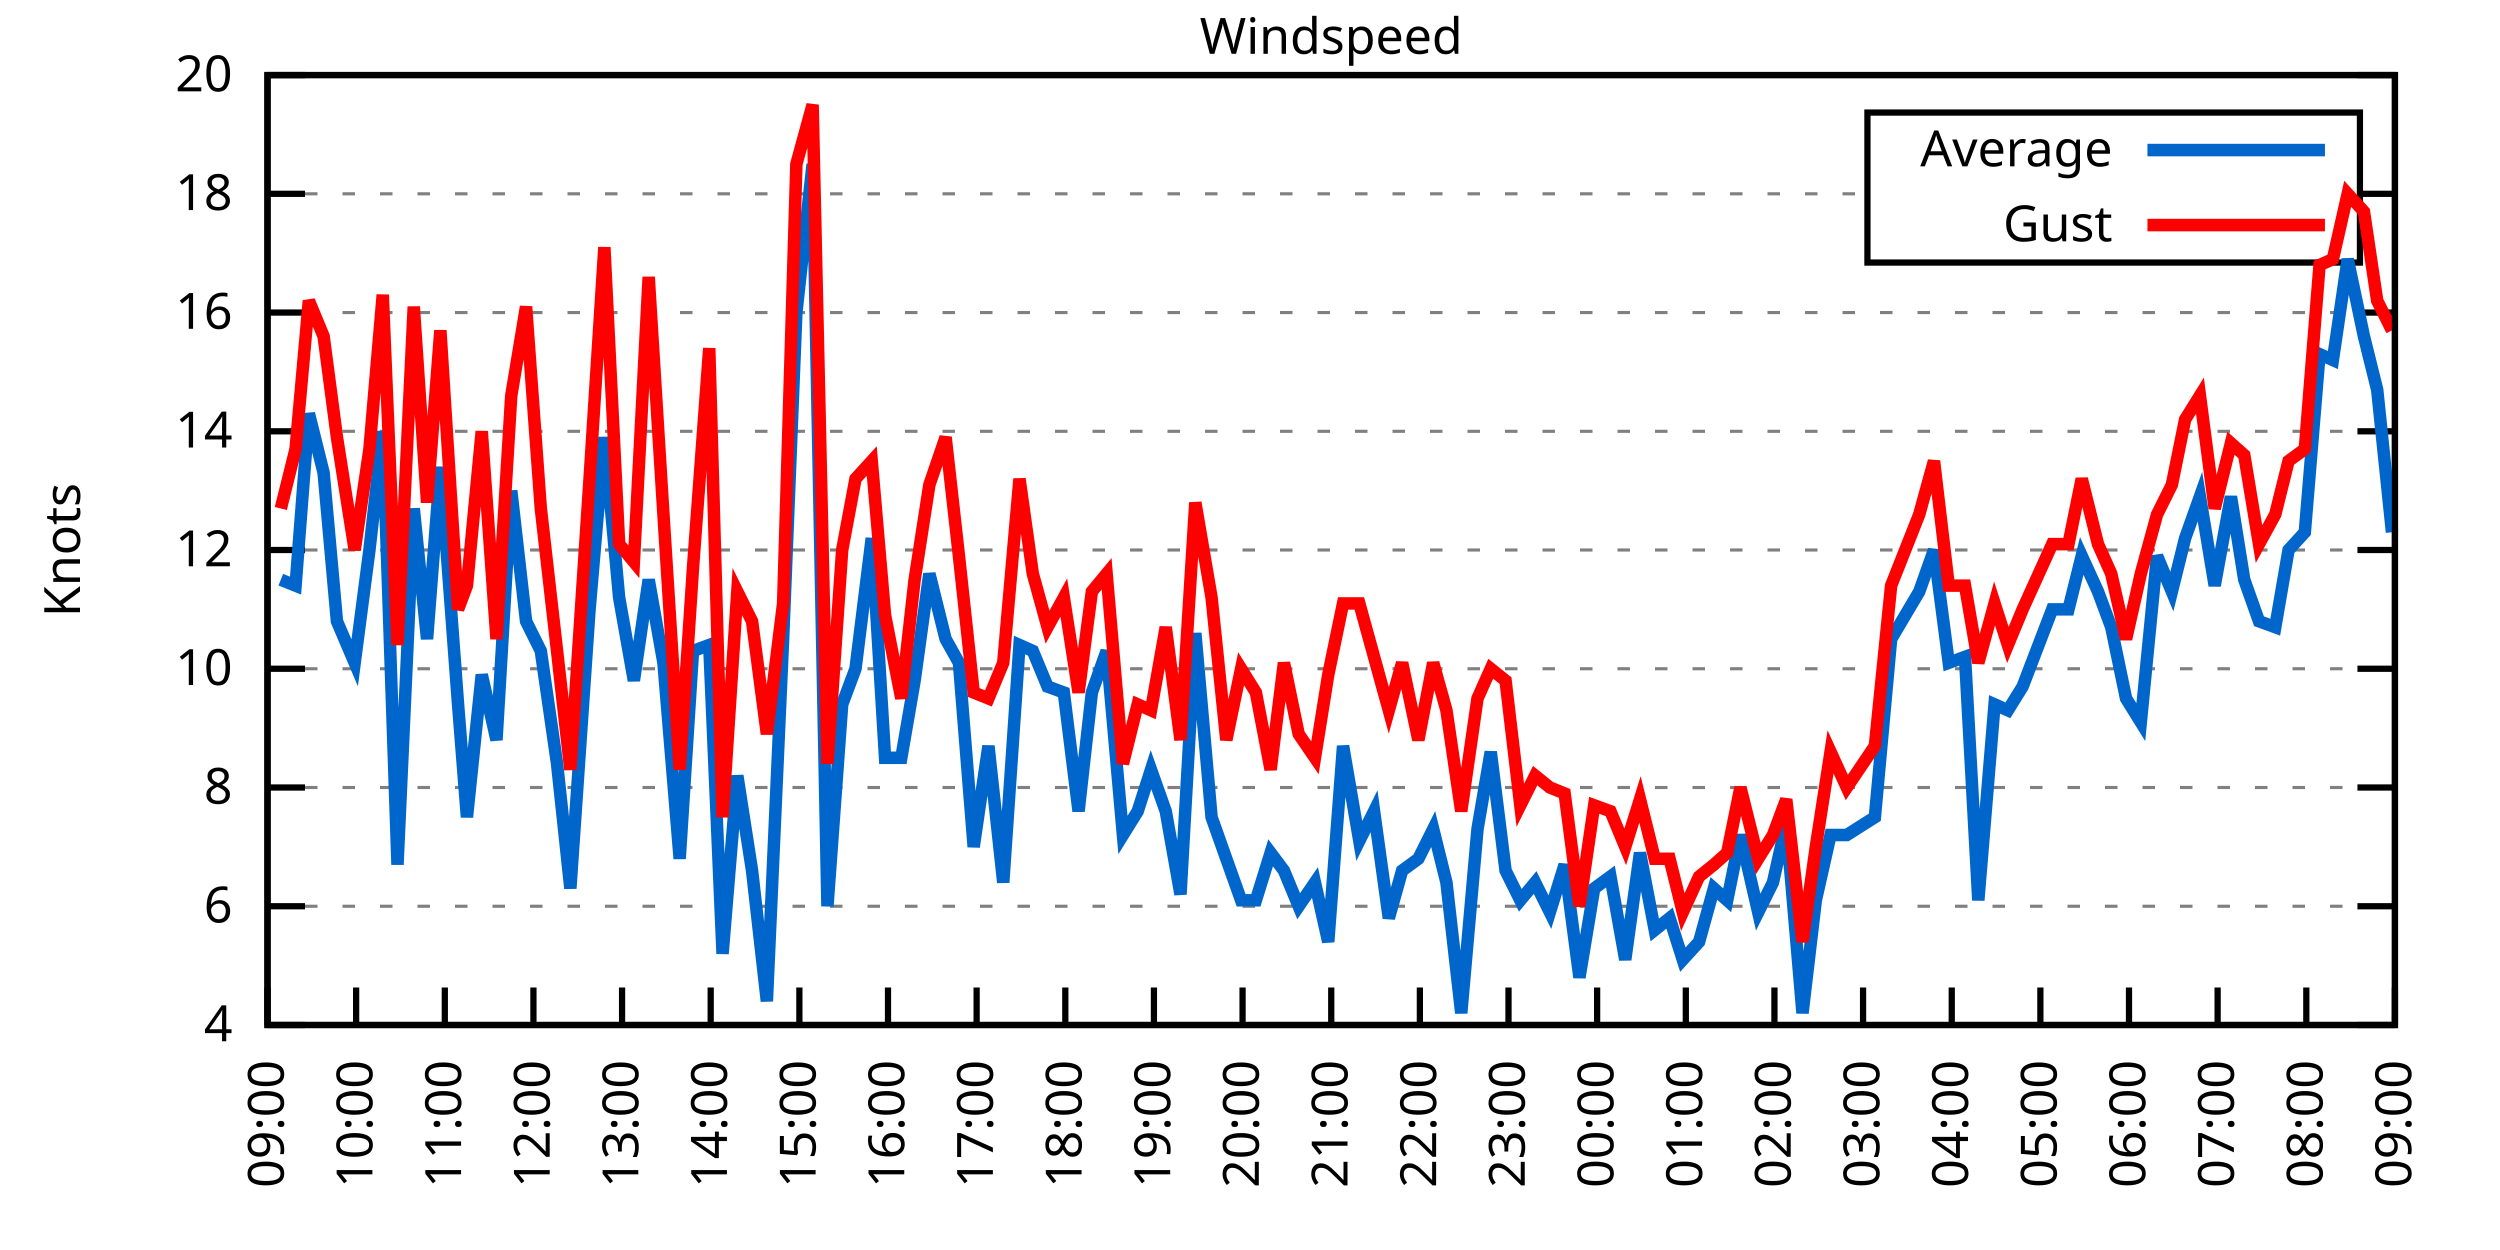
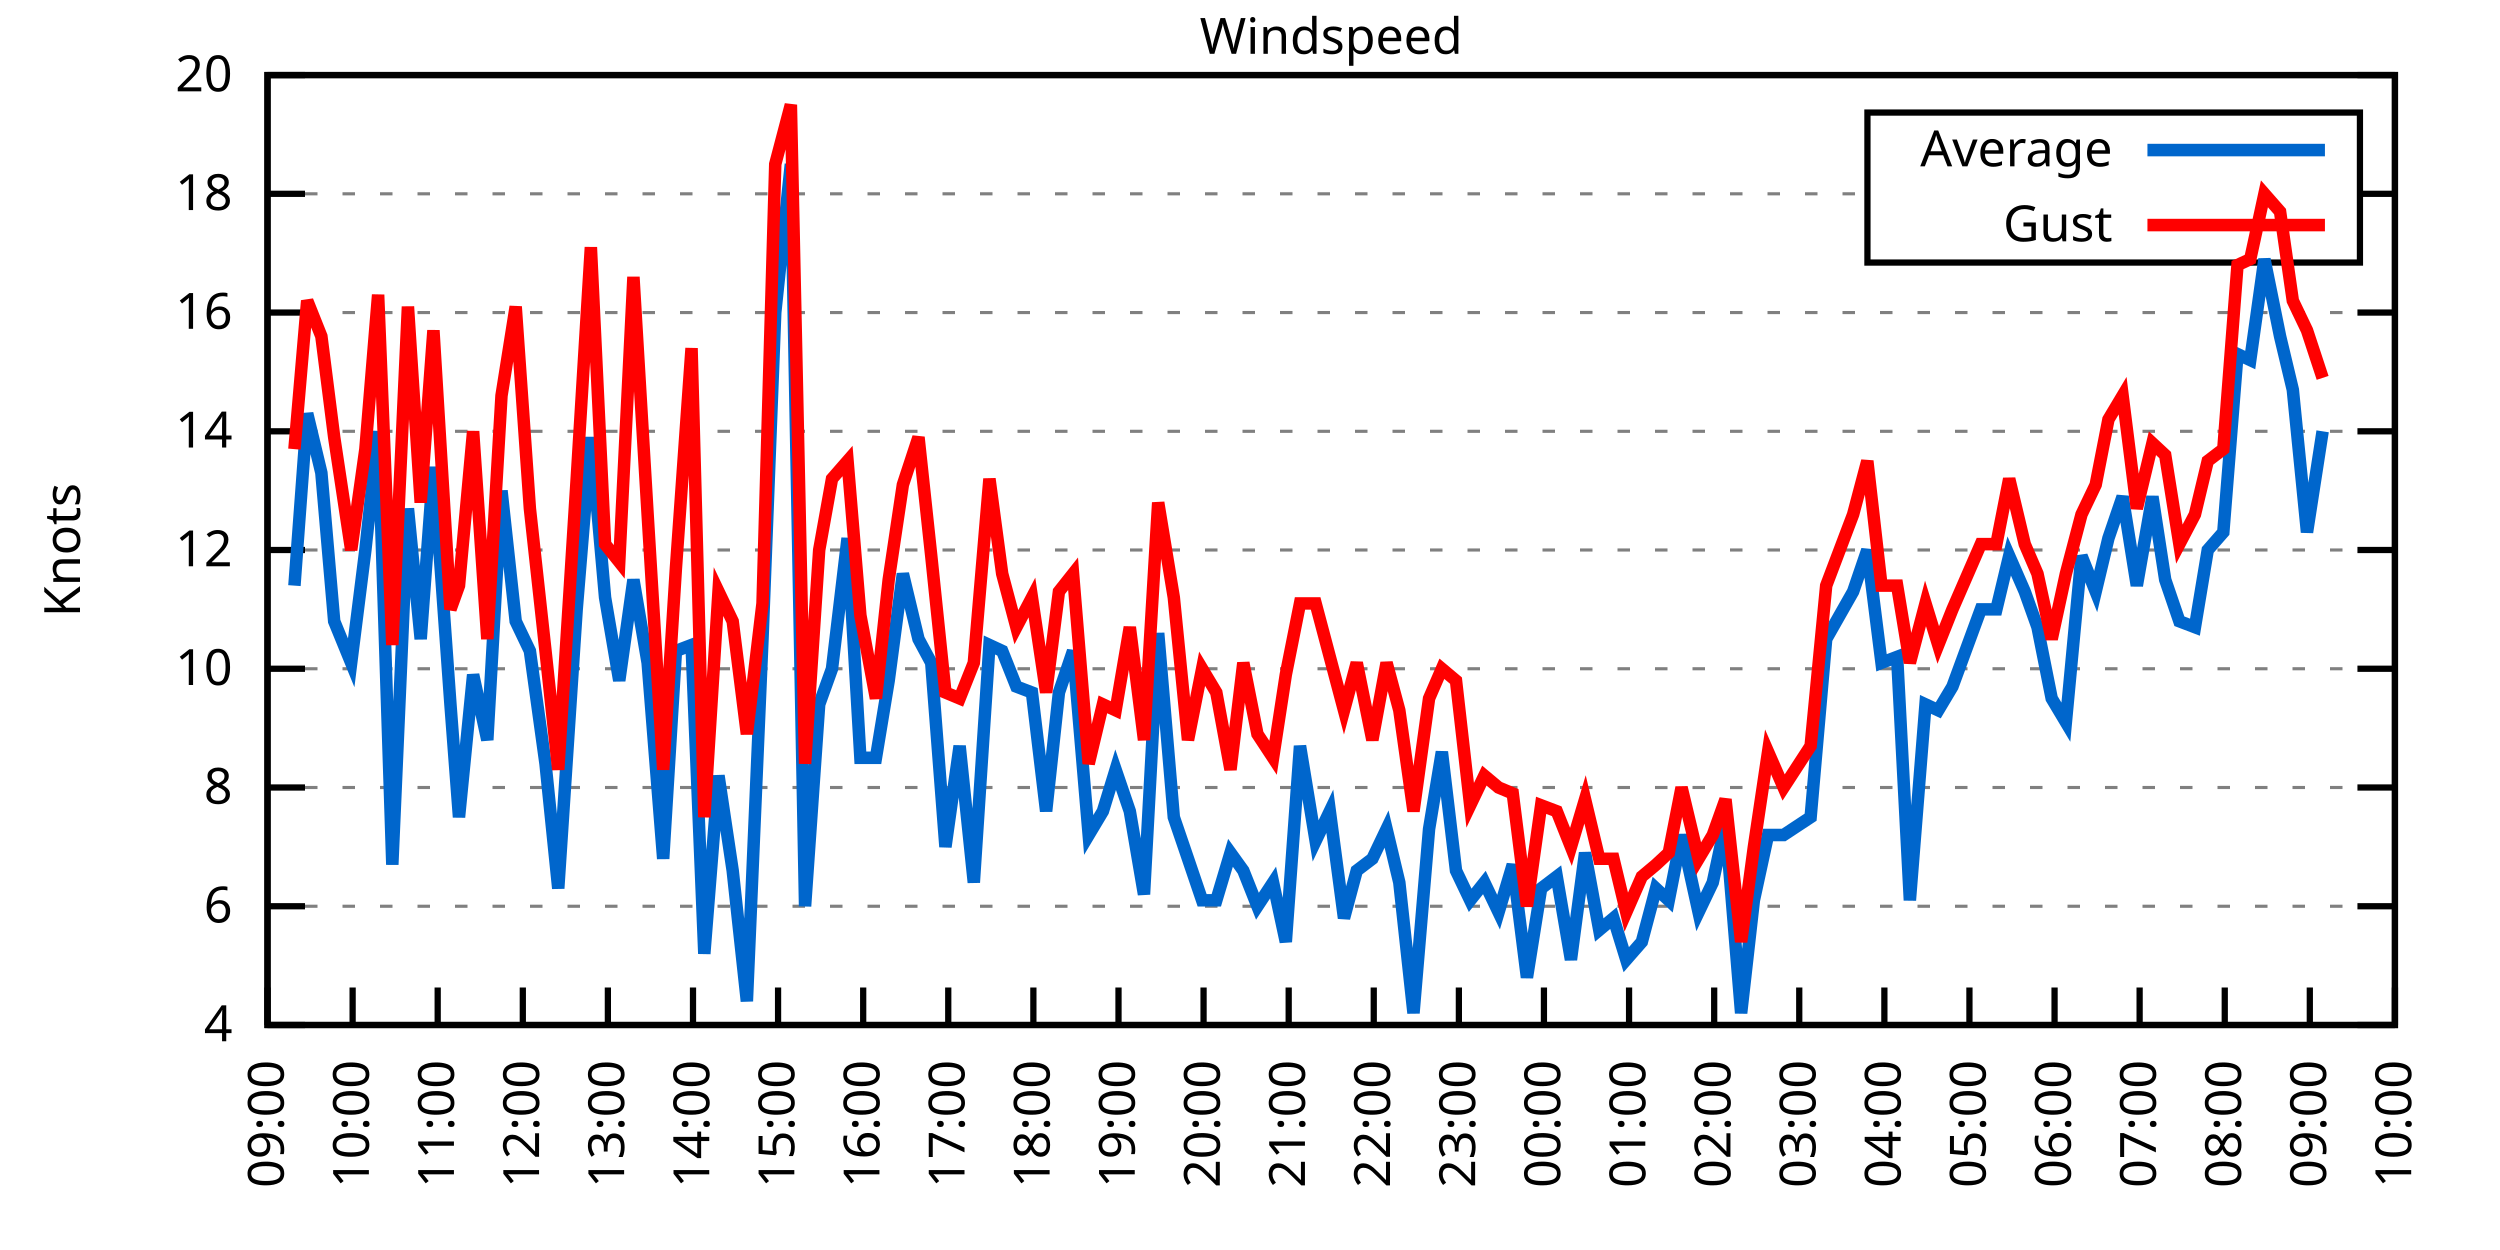
<svg xmlns="http://www.w3.org/2000/svg" xmlns:xlink="http://www.w3.org/1999/xlink" width="400" height="200" viewBox="0 0 400 200">
  <g id="gnuplot_canvas">
    <rect x="0" y="0" width="400" height="200" fill="none" />
    <defs>
      <circle id="gpDot" r="0.5" stroke-width="0.5" stroke="currentColor" />
      <path id="gpPt0" stroke-width="0.333" stroke="currentColor" d="M-1,0 h2 M0,-1 v2" />
      <path id="gpPt1" stroke-width="0.333" stroke="currentColor" d="M-1,-1 L1,1 M1,-1 L-1,1" />
      <path id="gpPt2" stroke-width="0.333" stroke="currentColor" d="M-1,0 L1,0 M0,-1 L0,1 M-1,-1 L1,1 M-1,1 L1,-1" />
      <rect id="gpPt3" stroke-width="0.333" stroke="currentColor" x="-1" y="-1" width="2" height="2" />
      <rect id="gpPt4" stroke-width="0.333" stroke="currentColor" fill="currentColor" x="-1" y="-1" width="2" height="2" />
      <circle id="gpPt5" stroke-width="0.333" stroke="currentColor" cx="0" cy="0" r="1" />
      <use xlink:href="#gpPt5" id="gpPt6" fill="currentColor" stroke="none" />
      <path id="gpPt7" stroke-width="0.333" stroke="currentColor" d="M0,-1.33 L-1.33,0.67 L1.33,0.67 z" />
      <use xlink:href="#gpPt7" id="gpPt8" fill="currentColor" stroke="none" />
      <use xlink:href="#gpPt7" id="gpPt9" stroke="currentColor" transform="rotate(180)" />
      <use xlink:href="#gpPt9" id="gpPt10" fill="currentColor" stroke="none" />
      <use xlink:href="#gpPt3" id="gpPt11" stroke="currentColor" transform="rotate(45)" />
      <use xlink:href="#gpPt11" id="gpPt12" fill="currentColor" stroke="none" />
      <path id="gpPt13" stroke-width="0.333" stroke="currentColor" d="M0,1.330 L1.265,0.411 L0.782,-1.067 L-0.782,-1.076 L-1.265,0.411 z" />
      <use xlink:href="#gpPt13" id="gpPt14" fill="currentColor" stroke="none" />
      <filter id="textbox" filterUnits="objectBoundingBox" x="0" y="0" height="1" width="1">
        <feFlood flood-color="white" flood-opacity="1" result="bgnd" />
        <feComposite in="SourceGraphic" in2="bgnd" operator="atop" />
      </filter>
      <filter id="greybox" filterUnits="objectBoundingBox" x="0" y="0" height="1" width="1">
        <feFlood flood-color="lightgrey" flood-opacity="1" result="grey" />
        <feComposite in="SourceGraphic" in2="grey" operator="atop" />
      </filter>
    </defs>
    <g fill="none" color="white" stroke="currentColor" stroke-width="1.00" stroke-linecap="butt" stroke-linejoin="miter">
</g>
    <g fill="none" color="black" stroke="currentColor" stroke-width="1.00" stroke-linecap="butt" stroke-linejoin="miter">
      <g stroke="none" shape-rendering="crispEdges">
        <polygon fill="rgb(255, 255, 255)" points="42.80,164.00 383.18,164.00 383.18,12.02 42.80,12.02 " />
      </g>
    </g>
    <g fill="none" color="black" stroke="currentColor" stroke-width="1.00" stroke-linecap="butt" stroke-linejoin="miter">
</g>
    <g fill="none" color="black" stroke="black" stroke-width="0.50" stroke-linecap="butt" stroke-linejoin="miter">
</g>
    <g fill="none" color="gray" stroke="currentColor" stroke-width="0.50" stroke-linecap="butt" stroke-linejoin="miter">
      <path stroke="gray" stroke-dasharray="2,4" class="gridline" d="M42.80,164.00 L383.19,164.00  " />
    </g>
    <g fill="none" color="gray" stroke="gray" stroke-width="1.00" stroke-linecap="butt" stroke-linejoin="miter">
</g>
    <g fill="none" color="black" stroke="currentColor" stroke-width="1.00" stroke-linecap="butt" stroke-linejoin="miter">
      <path stroke="black" d="M42.80,164.00 L48.80,164.00 M383.19,164.00 L377.19,164.00  " />
      <g transform="translate(37.20,166.60)" stroke="none" fill="black" font-family="Sans" font-size="8.00" text-anchor="end">
        <text>
          <tspan font-family="Sans"> 4</tspan>
        </text>
      </g>
    </g>
    <g fill="none" color="black" stroke="currentColor" stroke-width="1.00" stroke-linecap="butt" stroke-linejoin="miter">
</g>
    <g fill="none" color="black" stroke="black" stroke-width="0.50" stroke-linecap="butt" stroke-linejoin="miter">
</g>
    <g fill="none" color="gray" stroke="currentColor" stroke-width="0.50" stroke-linecap="butt" stroke-linejoin="miter">
      <path stroke="gray" stroke-dasharray="2,4" class="gridline" d="M42.80,145.00 L383.19,145.00  " />
    </g>
    <g fill="none" color="gray" stroke="gray" stroke-width="1.00" stroke-linecap="butt" stroke-linejoin="miter">
</g>
    <g fill="none" color="black" stroke="currentColor" stroke-width="1.00" stroke-linecap="butt" stroke-linejoin="miter">
      <path stroke="black" d="M42.80,145.00 L48.80,145.00 M383.19,145.00 L377.19,145.00  " />
      <g transform="translate(37.20,147.60)" stroke="none" fill="black" font-family="Sans" font-size="8.00" text-anchor="end">
        <text>
          <tspan font-family="Sans"> 6</tspan>
        </text>
      </g>
    </g>
    <g fill="none" color="black" stroke="currentColor" stroke-width="1.00" stroke-linecap="butt" stroke-linejoin="miter">
</g>
    <g fill="none" color="black" stroke="black" stroke-width="0.50" stroke-linecap="butt" stroke-linejoin="miter">
</g>
    <g fill="none" color="gray" stroke="currentColor" stroke-width="0.50" stroke-linecap="butt" stroke-linejoin="miter">
      <path stroke="gray" stroke-dasharray="2,4" class="gridline" d="M42.80,126.00 L383.19,126.00  " />
    </g>
    <g fill="none" color="gray" stroke="gray" stroke-width="1.00" stroke-linecap="butt" stroke-linejoin="miter">
</g>
    <g fill="none" color="black" stroke="currentColor" stroke-width="1.00" stroke-linecap="butt" stroke-linejoin="miter">
      <path stroke="black" d="M42.80,126.00 L48.80,126.00 M383.19,126.00 L377.19,126.00  " />
      <g transform="translate(37.20,128.60)" stroke="none" fill="black" font-family="Sans" font-size="8.00" text-anchor="end">
        <text>
          <tspan font-family="Sans"> 8</tspan>
        </text>
      </g>
    </g>
    <g fill="none" color="black" stroke="currentColor" stroke-width="1.00" stroke-linecap="butt" stroke-linejoin="miter">
</g>
    <g fill="none" color="black" stroke="black" stroke-width="0.50" stroke-linecap="butt" stroke-linejoin="miter">
</g>
    <g fill="none" color="gray" stroke="currentColor" stroke-width="0.50" stroke-linecap="butt" stroke-linejoin="miter">
      <path stroke="gray" stroke-dasharray="2,4" class="gridline" d="M42.80,107.00 L383.19,107.00  " />
    </g>
    <g fill="none" color="gray" stroke="gray" stroke-width="1.00" stroke-linecap="butt" stroke-linejoin="miter">
</g>
    <g fill="none" color="black" stroke="currentColor" stroke-width="1.00" stroke-linecap="butt" stroke-linejoin="miter">
      <path stroke="black" d="M42.80,107.00 L48.80,107.00 M383.19,107.00 L377.19,107.00  " />
      <g transform="translate(37.20,109.60)" stroke="none" fill="black" font-family="Sans" font-size="8.00" text-anchor="end">
        <text>
          <tspan font-family="Sans"> 10</tspan>
        </text>
      </g>
    </g>
    <g fill="none" color="black" stroke="currentColor" stroke-width="1.00" stroke-linecap="butt" stroke-linejoin="miter">
</g>
    <g fill="none" color="black" stroke="black" stroke-width="0.50" stroke-linecap="butt" stroke-linejoin="miter">
</g>
    <g fill="none" color="gray" stroke="currentColor" stroke-width="0.50" stroke-linecap="butt" stroke-linejoin="miter">
      <path stroke="gray" stroke-dasharray="2,4" class="gridline" d="M42.80,88.00 L383.19,88.00  " />
    </g>
    <g fill="none" color="gray" stroke="gray" stroke-width="1.00" stroke-linecap="butt" stroke-linejoin="miter">
</g>
    <g fill="none" color="black" stroke="currentColor" stroke-width="1.00" stroke-linecap="butt" stroke-linejoin="miter">
      <path stroke="black" d="M42.80,88.00 L48.80,88.00 M383.19,88.00 L377.19,88.00  " />
      <g transform="translate(37.20,90.60)" stroke="none" fill="black" font-family="Sans" font-size="8.00" text-anchor="end">
        <text>
          <tspan font-family="Sans"> 12</tspan>
        </text>
      </g>
    </g>
    <g fill="none" color="black" stroke="currentColor" stroke-width="1.00" stroke-linecap="butt" stroke-linejoin="miter">
</g>
    <g fill="none" color="black" stroke="black" stroke-width="0.50" stroke-linecap="butt" stroke-linejoin="miter">
</g>
    <g fill="none" color="gray" stroke="currentColor" stroke-width="0.50" stroke-linecap="butt" stroke-linejoin="miter">
      <path stroke="gray" stroke-dasharray="2,4" class="gridline" d="M42.80,69.01 L383.19,69.01  " />
    </g>
    <g fill="none" color="gray" stroke="gray" stroke-width="1.00" stroke-linecap="butt" stroke-linejoin="miter">
</g>
    <g fill="none" color="black" stroke="currentColor" stroke-width="1.00" stroke-linecap="butt" stroke-linejoin="miter">
      <path stroke="black" d="M42.80,69.01 L48.80,69.01 M383.19,69.01 L377.19,69.01  " />
      <g transform="translate(37.20,71.61)" stroke="none" fill="black" font-family="Sans" font-size="8.00" text-anchor="end">
        <text>
          <tspan font-family="Sans"> 14</tspan>
        </text>
      </g>
    </g>
    <g fill="none" color="black" stroke="currentColor" stroke-width="1.00" stroke-linecap="butt" stroke-linejoin="miter">
</g>
    <g fill="none" color="black" stroke="black" stroke-width="0.50" stroke-linecap="butt" stroke-linejoin="miter">
</g>
    <g fill="none" color="gray" stroke="currentColor" stroke-width="0.50" stroke-linecap="butt" stroke-linejoin="miter">
      <path stroke="gray" stroke-dasharray="2,4" class="gridline" d="M42.80,50.01 L383.19,50.01  " />
    </g>
    <g fill="none" color="gray" stroke="gray" stroke-width="1.00" stroke-linecap="butt" stroke-linejoin="miter">
</g>
    <g fill="none" color="black" stroke="currentColor" stroke-width="1.00" stroke-linecap="butt" stroke-linejoin="miter">
      <path stroke="black" d="M42.80,50.01 L48.80,50.01 M383.19,50.01 L377.19,50.01  " />
      <g transform="translate(37.20,52.61)" stroke="none" fill="black" font-family="Sans" font-size="8.00" text-anchor="end">
        <text>
          <tspan font-family="Sans"> 16</tspan>
        </text>
      </g>
    </g>
    <g fill="none" color="black" stroke="currentColor" stroke-width="1.00" stroke-linecap="butt" stroke-linejoin="miter">
</g>
    <g fill="none" color="black" stroke="black" stroke-width="0.50" stroke-linecap="butt" stroke-linejoin="miter">
</g>
    <g fill="none" color="gray" stroke="currentColor" stroke-width="0.50" stroke-linecap="butt" stroke-linejoin="miter">
      <path stroke="gray" stroke-dasharray="2,4" class="gridline" d="M42.80,31.01 L298.79,31.01 M377.59,31.01 L383.19,31.01  " />
    </g>
    <g fill="none" color="gray" stroke="gray" stroke-width="1.00" stroke-linecap="butt" stroke-linejoin="miter">
</g>
    <g fill="none" color="black" stroke="currentColor" stroke-width="1.00" stroke-linecap="butt" stroke-linejoin="miter">
      <path stroke="black" d="M42.80,31.01 L48.80,31.01 M383.19,31.01 L377.19,31.01  " />
      <g transform="translate(37.20,33.61)" stroke="none" fill="black" font-family="Sans" font-size="8.00" text-anchor="end">
        <text>
          <tspan font-family="Sans"> 18</tspan>
        </text>
      </g>
    </g>
    <g fill="none" color="black" stroke="currentColor" stroke-width="1.00" stroke-linecap="butt" stroke-linejoin="miter">
</g>
    <g fill="none" color="black" stroke="black" stroke-width="0.50" stroke-linecap="butt" stroke-linejoin="miter">
</g>
    <g fill="none" color="gray" stroke="currentColor" stroke-width="0.50" stroke-linecap="butt" stroke-linejoin="miter">
      <path stroke="gray" stroke-dasharray="2,4" class="gridline" d="M42.80,12.01 L383.19,12.01  " />
    </g>
    <g fill="none" color="gray" stroke="gray" stroke-width="1.00" stroke-linecap="butt" stroke-linejoin="miter">
</g>
    <g fill="none" color="black" stroke="currentColor" stroke-width="1.00" stroke-linecap="butt" stroke-linejoin="miter">
      <path stroke="black" d="M42.80,12.01 L48.80,12.01 M383.19,12.01 L377.19,12.01  " />
      <g transform="translate(37.20,14.61)" stroke="none" fill="black" font-family="Sans" font-size="8.00" text-anchor="end">
        <text>
          <tspan font-family="Sans"> 20</tspan>
        </text>
      </g>
    </g>
    <g fill="none" color="black" stroke="currentColor" stroke-width="1.00" stroke-linecap="butt" stroke-linejoin="miter">
      <path stroke="black" d="M42.80,164.00 L42.80,158.00  " />
      <g transform="translate(45.40,169.60) rotate(270.00)" stroke="none" fill="black" font-family="Sans" font-size="8.00" text-anchor="end">
        <text>
          <tspan font-family="Sans">09:00</tspan>
        </text>
      </g>
    </g>
    <g fill="none" color="black" stroke="currentColor" stroke-width="1.00" stroke-linecap="butt" stroke-linejoin="miter">
-       <path stroke="black" d="M56.98,164.00 L56.98,158.00  " />
-       <g transform="translate(59.58,169.60) rotate(270.00)" stroke="none" fill="black" font-family="Sans" font-size="8.00" text-anchor="end">
+       <path stroke="black" d="M56.42,164.00 L56.42,158.00  " />
+       <g transform="translate(59.02,169.60) rotate(270.00)" stroke="none" fill="black" font-family="Sans" font-size="8.00" text-anchor="end">
        <text>
          <tspan font-family="Sans">10:00</tspan>
        </text>
      </g>
    </g>
    <g fill="none" color="black" stroke="currentColor" stroke-width="1.00" stroke-linecap="butt" stroke-linejoin="miter">
-       <path stroke="black" d="M71.17,164.00 L71.17,158.00  " />
-       <g transform="translate(73.77,169.60) rotate(270.00)" stroke="none" fill="black" font-family="Sans" font-size="8.00" text-anchor="end">
+       <path stroke="black" d="M70.03,164.00 L70.03,158.00  " />
+       <g transform="translate(72.63,169.60) rotate(270.00)" stroke="none" fill="black" font-family="Sans" font-size="8.00" text-anchor="end">
        <text>
          <tspan font-family="Sans">11:00</tspan>
        </text>
      </g>
    </g>
    <g fill="none" color="black" stroke="currentColor" stroke-width="1.00" stroke-linecap="butt" stroke-linejoin="miter">
-       <path stroke="black" d="M85.35,164.00 L85.35,158.00  " />
-       <g transform="translate(87.95,169.60) rotate(270.00)" stroke="none" fill="black" font-family="Sans" font-size="8.00" text-anchor="end">
+       <path stroke="black" d="M83.65,164.00 L83.65,158.00  " />
+       <g transform="translate(86.25,169.60) rotate(270.00)" stroke="none" fill="black" font-family="Sans" font-size="8.00" text-anchor="end">
        <text>
          <tspan font-family="Sans">12:00</tspan>
        </text>
      </g>
    </g>
    <g fill="none" color="black" stroke="currentColor" stroke-width="1.00" stroke-linecap="butt" stroke-linejoin="miter">
-       <path stroke="black" d="M99.53,164.00 L99.53,158.00  " />
-       <g transform="translate(102.13,169.60) rotate(270.00)" stroke="none" fill="black" font-family="Sans" font-size="8.00" text-anchor="end">
+       <path stroke="black" d="M97.26,164.00 L97.26,158.00  " />
+       <g transform="translate(99.86,169.60) rotate(270.00)" stroke="none" fill="black" font-family="Sans" font-size="8.00" text-anchor="end">
        <text>
          <tspan font-family="Sans">13:00</tspan>
        </text>
      </g>
    </g>
    <g fill="none" color="black" stroke="currentColor" stroke-width="1.00" stroke-linecap="butt" stroke-linejoin="miter">
-       <path stroke="black" d="M113.71,164.00 L113.71,158.00  " />
-       <g transform="translate(116.31,169.60) rotate(270.00)" stroke="none" fill="black" font-family="Sans" font-size="8.00" text-anchor="end">
+       <path stroke="black" d="M110.88,164.00 L110.88,158.00  " />
+       <g transform="translate(113.48,169.60) rotate(270.00)" stroke="none" fill="black" font-family="Sans" font-size="8.00" text-anchor="end">
        <text>
          <tspan font-family="Sans">14:00</tspan>
        </text>
      </g>
    </g>
    <g fill="none" color="black" stroke="currentColor" stroke-width="1.00" stroke-linecap="butt" stroke-linejoin="miter">
-       <path stroke="black" d="M127.90,164.00 L127.90,158.00  " />
-       <g transform="translate(130.50,169.60) rotate(270.00)" stroke="none" fill="black" font-family="Sans" font-size="8.00" text-anchor="end">
+       <path stroke="black" d="M124.49,164.00 L124.49,158.00  " />
+       <g transform="translate(127.09,169.60) rotate(270.00)" stroke="none" fill="black" font-family="Sans" font-size="8.00" text-anchor="end">
        <text>
          <tspan font-family="Sans">15:00</tspan>
        </text>
      </g>
    </g>
    <g fill="none" color="black" stroke="currentColor" stroke-width="1.00" stroke-linecap="butt" stroke-linejoin="miter">
-       <path stroke="black" d="M142.08,164.00 L142.08,158.00  " />
-       <g transform="translate(144.68,169.60) rotate(270.00)" stroke="none" fill="black" font-family="Sans" font-size="8.00" text-anchor="end">
+       <path stroke="black" d="M138.11,164.00 L138.11,158.00  " />
+       <g transform="translate(140.71,169.60) rotate(270.00)" stroke="none" fill="black" font-family="Sans" font-size="8.00" text-anchor="end">
        <text>
          <tspan font-family="Sans">16:00</tspan>
        </text>
      </g>
    </g>
    <g fill="none" color="black" stroke="currentColor" stroke-width="1.00" stroke-linecap="butt" stroke-linejoin="miter">
-       <path stroke="black" d="M156.26,164.00 L156.26,158.00  " />
-       <g transform="translate(158.86,169.60) rotate(270.00)" stroke="none" fill="black" font-family="Sans" font-size="8.00" text-anchor="end">
+       <path stroke="black" d="M151.72,164.00 L151.72,158.00  " />
+       <g transform="translate(154.32,169.60) rotate(270.00)" stroke="none" fill="black" font-family="Sans" font-size="8.00" text-anchor="end">
        <text>
          <tspan font-family="Sans">17:00</tspan>
        </text>
      </g>
    </g>
    <g fill="none" color="black" stroke="currentColor" stroke-width="1.00" stroke-linecap="butt" stroke-linejoin="miter">
-       <path stroke="black" d="M170.45,164.00 L170.45,158.00  " />
-       <g transform="translate(173.05,169.60) rotate(270.00)" stroke="none" fill="black" font-family="Sans" font-size="8.00" text-anchor="end">
+       <path stroke="black" d="M165.34,164.00 L165.34,158.00  " />
+       <g transform="translate(167.94,169.60) rotate(270.00)" stroke="none" fill="black" font-family="Sans" font-size="8.00" text-anchor="end">
        <text>
          <tspan font-family="Sans">18:00</tspan>
        </text>
      </g>
    </g>
    <g fill="none" color="black" stroke="currentColor" stroke-width="1.00" stroke-linecap="butt" stroke-linejoin="miter">
-       <path stroke="black" d="M184.63,164.00 L184.63,158.00  " />
-       <g transform="translate(187.23,169.60) rotate(270.00)" stroke="none" fill="black" font-family="Sans" font-size="8.00" text-anchor="end">
+       <path stroke="black" d="M178.96,164.00 L178.96,158.00  " />
+       <g transform="translate(181.56,169.60) rotate(270.00)" stroke="none" fill="black" font-family="Sans" font-size="8.00" text-anchor="end">
        <text>
          <tspan font-family="Sans">19:00</tspan>
        </text>
      </g>
    </g>
    <g fill="none" color="black" stroke="currentColor" stroke-width="1.00" stroke-linecap="butt" stroke-linejoin="miter">
-       <path stroke="black" d="M198.81,164.00 L198.81,158.00  " />
-       <g transform="translate(201.41,169.60) rotate(270.00)" stroke="none" fill="black" font-family="Sans" font-size="8.00" text-anchor="end">
+       <path stroke="black" d="M192.57,164.00 L192.57,158.00  " />
+       <g transform="translate(195.17,169.60) rotate(270.00)" stroke="none" fill="black" font-family="Sans" font-size="8.00" text-anchor="end">
        <text>
          <tspan font-family="Sans">20:00</tspan>
        </text>
      </g>
    </g>
    <g fill="none" color="black" stroke="currentColor" stroke-width="1.00" stroke-linecap="butt" stroke-linejoin="miter">
-       <path stroke="black" d="M213.00,164.00 L213.00,158.00  " />
-       <g transform="translate(215.60,169.60) rotate(270.00)" stroke="none" fill="black" font-family="Sans" font-size="8.00" text-anchor="end">
+       <path stroke="black" d="M206.19,164.00 L206.19,158.00  " />
+       <g transform="translate(208.79,169.60) rotate(270.00)" stroke="none" fill="black" font-family="Sans" font-size="8.00" text-anchor="end">
        <text>
          <tspan font-family="Sans">21:00</tspan>
        </text>
      </g>
    </g>
    <g fill="none" color="black" stroke="currentColor" stroke-width="1.00" stroke-linecap="butt" stroke-linejoin="miter">
-       <path stroke="black" d="M227.18,164.00 L227.18,158.00  " />
-       <g transform="translate(229.78,169.60) rotate(270.00)" stroke="none" fill="black" font-family="Sans" font-size="8.00" text-anchor="end">
+       <path stroke="black" d="M219.80,164.00 L219.80,158.00  " />
+       <g transform="translate(222.40,169.60) rotate(270.00)" stroke="none" fill="black" font-family="Sans" font-size="8.00" text-anchor="end">
        <text>
          <tspan font-family="Sans">22:00</tspan>
        </text>
      </g>
    </g>
    <g fill="none" color="black" stroke="currentColor" stroke-width="1.00" stroke-linecap="butt" stroke-linejoin="miter">
-       <path stroke="black" d="M241.36,164.00 L241.36,158.00  " />
-       <g transform="translate(243.96,169.60) rotate(270.00)" stroke="none" fill="black" font-family="Sans" font-size="8.00" text-anchor="end">
+       <path stroke="black" d="M233.42,164.00 L233.42,158.00  " />
+       <g transform="translate(236.02,169.60) rotate(270.00)" stroke="none" fill="black" font-family="Sans" font-size="8.00" text-anchor="end">
        <text>
          <tspan font-family="Sans">23:00</tspan>
        </text>
      </g>
    </g>
    <g fill="none" color="black" stroke="currentColor" stroke-width="1.00" stroke-linecap="butt" stroke-linejoin="miter">
-       <path stroke="black" d="M255.54,164.00 L255.54,158.00  " />
-       <g transform="translate(258.14,169.60) rotate(270.00)" stroke="none" fill="black" font-family="Sans" font-size="8.00" text-anchor="end">
+       <path stroke="black" d="M247.03,164.00 L247.03,158.00  " />
+       <g transform="translate(249.63,169.60) rotate(270.00)" stroke="none" fill="black" font-family="Sans" font-size="8.00" text-anchor="end">
        <text>
          <tspan font-family="Sans">00:00</tspan>
        </text>
      </g>
    </g>
    <g fill="none" color="black" stroke="currentColor" stroke-width="1.00" stroke-linecap="butt" stroke-linejoin="miter">
-       <path stroke="black" d="M269.73,164.00 L269.73,158.00  " />
-       <g transform="translate(272.33,169.60) rotate(270.00)" stroke="none" fill="black" font-family="Sans" font-size="8.00" text-anchor="end">
+       <path stroke="black" d="M260.65,164.00 L260.65,158.00  " />
+       <g transform="translate(263.25,169.60) rotate(270.00)" stroke="none" fill="black" font-family="Sans" font-size="8.00" text-anchor="end">
        <text>
          <tspan font-family="Sans">01:00</tspan>
        </text>
      </g>
    </g>
    <g fill="none" color="black" stroke="currentColor" stroke-width="1.00" stroke-linecap="butt" stroke-linejoin="miter">
-       <path stroke="black" d="M283.91,164.00 L283.91,158.00  " />
-       <g transform="translate(286.51,169.60) rotate(270.00)" stroke="none" fill="black" font-family="Sans" font-size="8.00" text-anchor="end">
+       <path stroke="black" d="M274.27,164.00 L274.27,158.00  " />
+       <g transform="translate(276.87,169.60) rotate(270.00)" stroke="none" fill="black" font-family="Sans" font-size="8.00" text-anchor="end">
        <text>
          <tspan font-family="Sans">02:00</tspan>
        </text>
      </g>
    </g>
    <g fill="none" color="black" stroke="currentColor" stroke-width="1.00" stroke-linecap="butt" stroke-linejoin="miter">
-       <path stroke="black" d="M298.09,164.00 L298.09,158.00  " />
-       <g transform="translate(300.69,169.60) rotate(270.00)" stroke="none" fill="black" font-family="Sans" font-size="8.00" text-anchor="end">
+       <path stroke="black" d="M287.88,164.00 L287.88,158.00  " />
+       <g transform="translate(290.48,169.60) rotate(270.00)" stroke="none" fill="black" font-family="Sans" font-size="8.00" text-anchor="end">
        <text>
          <tspan font-family="Sans">03:00</tspan>
        </text>
      </g>
    </g>
    <g fill="none" color="black" stroke="currentColor" stroke-width="1.00" stroke-linecap="butt" stroke-linejoin="miter">
-       <path stroke="black" d="M312.28,164.00 L312.28,158.00  " />
-       <g transform="translate(314.88,169.60) rotate(270.00)" stroke="none" fill="black" font-family="Sans" font-size="8.00" text-anchor="end">
+       <path stroke="black" d="M301.50,164.00 L301.50,158.00  " />
+       <g transform="translate(304.10,169.60) rotate(270.00)" stroke="none" fill="black" font-family="Sans" font-size="8.00" text-anchor="end">
        <text>
          <tspan font-family="Sans">04:00</tspan>
        </text>
      </g>
    </g>
    <g fill="none" color="black" stroke="currentColor" stroke-width="1.00" stroke-linecap="butt" stroke-linejoin="miter">
-       <path stroke="black" d="M326.46,164.00 L326.46,158.00  " />
-       <g transform="translate(329.06,169.60) rotate(270.00)" stroke="none" fill="black" font-family="Sans" font-size="8.00" text-anchor="end">
+       <path stroke="black" d="M315.11,164.00 L315.11,158.00  " />
+       <g transform="translate(317.71,169.60) rotate(270.00)" stroke="none" fill="black" font-family="Sans" font-size="8.00" text-anchor="end">
        <text>
          <tspan font-family="Sans">05:00</tspan>
        </text>
      </g>
    </g>
    <g fill="none" color="black" stroke="currentColor" stroke-width="1.00" stroke-linecap="butt" stroke-linejoin="miter">
-       <path stroke="black" d="M340.64,164.00 L340.64,158.00  " />
-       <g transform="translate(343.24,169.60) rotate(270.00)" stroke="none" fill="black" font-family="Sans" font-size="8.00" text-anchor="end">
+       <path stroke="black" d="M328.73,164.00 L328.73,158.00  " />
+       <g transform="translate(331.33,169.60) rotate(270.00)" stroke="none" fill="black" font-family="Sans" font-size="8.00" text-anchor="end">
        <text>
          <tspan font-family="Sans">06:00</tspan>
        </text>
      </g>
    </g>
    <g fill="none" color="black" stroke="currentColor" stroke-width="1.00" stroke-linecap="butt" stroke-linejoin="miter">
-       <path stroke="black" d="M354.82,164.00 L354.82,158.00  " />
-       <g transform="translate(357.42,169.60) rotate(270.00)" stroke="none" fill="black" font-family="Sans" font-size="8.00" text-anchor="end">
+       <path stroke="black" d="M342.34,164.00 L342.34,158.00  " />
+       <g transform="translate(344.94,169.60) rotate(270.00)" stroke="none" fill="black" font-family="Sans" font-size="8.00" text-anchor="end">
        <text>
          <tspan font-family="Sans">07:00</tspan>
        </text>
      </g>
    </g>
    <g fill="none" color="black" stroke="currentColor" stroke-width="1.00" stroke-linecap="butt" stroke-linejoin="miter">
-       <path stroke="black" d="M369.01,164.00 L369.01,158.00  " />
-       <g transform="translate(371.61,169.60) rotate(270.00)" stroke="none" fill="black" font-family="Sans" font-size="8.00" text-anchor="end">
+       <path stroke="black" d="M355.96,164.00 L355.96,158.00  " />
+       <g transform="translate(358.56,169.60) rotate(270.00)" stroke="none" fill="black" font-family="Sans" font-size="8.00" text-anchor="end">
        <text>
          <tspan font-family="Sans">08:00</tspan>
+         </text>
+       </g>
+     </g>
+     <g fill="none" color="black" stroke="currentColor" stroke-width="1.00" stroke-linecap="butt" stroke-linejoin="miter">
+       <path stroke="black" d="M369.57,164.00 L369.57,158.00  " />
+       <g transform="translate(372.17,169.60) rotate(270.00)" stroke="none" fill="black" font-family="Sans" font-size="8.00" text-anchor="end">
+         <text>
+           <tspan font-family="Sans">09:00</tspan>
        </text>
      </g>
    </g>
    <g fill="none" color="black" stroke="currentColor" stroke-width="1.00" stroke-linecap="butt" stroke-linejoin="miter">
      <path stroke="black" d="M383.19,164.00 L383.19,158.00  " />
      <g transform="translate(385.79,169.60) rotate(270.00)" stroke="none" fill="black" font-family="Sans" font-size="8.00" text-anchor="end">
        <text>
-           <tspan font-family="Sans">09:00</tspan>
+           <tspan font-family="Sans">10:00</tspan>
        </text>
      </g>
    </g>
    <g fill="none" color="black" stroke="currentColor" stroke-width="1.00" stroke-linecap="butt" stroke-linejoin="miter">
</g>
    <g fill="none" color="black" stroke="currentColor" stroke-width="1.00" stroke-linecap="butt" stroke-linejoin="miter">
      <path stroke="black" d="M42.80,12.01 L42.80,164.00 L383.19,164.00 L383.19,12.01 L42.80,12.01 Z  " />
    </g>
    <g fill="none" color="black" stroke="currentColor" stroke-width="1.00" stroke-linecap="butt" stroke-linejoin="miter">
</g>
    <g fill="none" color="black" stroke="currentColor" stroke-width="1.00" stroke-linecap="butt" stroke-linejoin="miter">
      <path stroke="black" d="M298.79,42.01 L298.79,18.01 L377.59,18.01 L377.59,42.01 L298.79,42.01 Z  " />
    </g>
    <g id="Windspeed_plot_1">
      <g fill="none" color="white" stroke="black" stroke-width="2.00" stroke-linecap="butt" stroke-linejoin="miter">
</g>
      <g fill="none" color="black" stroke="currentColor" stroke-width="2.00" stroke-linecap="butt" stroke-linejoin="miter">
        <g transform="translate(337.99,26.61)" stroke="none" fill="black" font-family="Sans" font-size="8.00" text-anchor="end">
          <text>
            <tspan font-family="Sans">Average</tspan>
          </text>
        </g>
      </g>
      <g fill="none" color="black" stroke="currentColor" stroke-width="2.00" stroke-linecap="butt" stroke-linejoin="miter">
-         <path stroke="rgb(  0, 102, 204)" d="M343.59,24.01 L371.99,24.01 M44.93,92.75 L47.29,93.70 L49.42,66.16 L51.78,75.66 L53.91,99.40 L56.75,106.05   L59.11,88.00 L61.24,69.01 L63.60,138.35 L66.20,81.36 L68.33,102.25 L70.46,74.71 L73.29,112.70 L74.71,130.75   L77.08,107.95 L79.44,118.40 L81.80,78.51 L84.17,99.40 L86.53,104.15 L89.13,122.20 L91.26,142.15 L94.33,97.50   L96.70,69.96 L99.06,95.60 L101.42,108.90 L103.79,92.75 L106.15,106.05 L108.75,137.40 L110.88,104.15 L113.48,103.20   L115.61,152.60 L117.97,124.10 L120.33,139.30 L122.70,160.20 L125.30,102.25 L127.42,50.01 L130.02,26.26 L132.39,145.00   L134.75,112.70 L136.88,107.00 L139.48,86.11 L141.61,121.25 L144.21,121.25 L146.34,108.90 L148.70,91.80 L151.30,102.25   L153.43,106.05 L155.79,135.50 L158.15,119.35 L160.52,141.20 L163.12,103.20 L165.25,104.15 L167.61,109.85 L170.21,110.80   L172.57,129.80 L174.70,110.80 L177.06,104.15 L179.67,133.60 L182.03,129.80 L184.16,123.15 L186.52,129.80 L188.88,143.10   L191.25,101.30 L193.85,130.75 L196.21,137.40 L198.58,144.05 L200.94,144.05 L203.30,136.45 L205.43,139.30 L207.79,145.00   L210.39,141.20 L212.52,150.70 L214.89,119.35 L217.49,134.55 L219.85,129.80 L222.21,146.90 L224.34,139.30 L226.94,137.40   L229.31,132.65 L231.43,141.20 L233.80,162.10 L236.40,132.65 L238.52,120.30 L240.89,139.30 L243.25,144.05 L245.62,141.20   L247.98,145.95 L250.34,138.35 L252.71,156.40 L255.07,142.15 L257.67,140.25 L260.04,153.55 L262.40,136.45 L264.76,148.80   L267.13,146.90 L269.25,153.55 L271.85,150.70 L274.22,142.15 L276.35,144.05 L278.47,133.60 L281.31,145.95 L283.67,141.20   L285.80,131.70 L288.40,162.10 L290.53,144.05 L292.89,133.60 L295.49,133.60 L299.98,130.75 L302.58,102.25 L307.08,94.65   L309.44,88.00 L311.80,106.05 L314.40,105.10 L316.53,144.05 L319.13,112.70 L321.26,113.65 L323.62,109.85 L328.35,97.50   L330.95,97.50 L333.08,88.95 L335.68,94.65 L337.80,100.35 L340.17,111.75 L342.53,115.55 L345.13,88.95 L347.50,94.65   L349.62,86.11 L351.99,79.46 L354.35,93.70 L356.95,79.46 L359.08,92.75 L361.44,99.40 L364.04,100.35 L366.17,88.00   L368.77,85.16 L371.13,56.66 L373.26,57.61 L375.63,41.46 L378.23,53.81 L380.35,62.36 L382.72,85.16  " />
+         <path stroke="rgb(  0, 102, 204)" d="M343.59,24.01 L371.99,24.01 M47.11,93.70 L49.15,66.16 L51.42,75.66 L53.47,99.40 L56.19,106.05 L58.46,88.00   L60.50,69.01 L62.77,138.35 L65.27,81.36 L67.31,102.25 L69.35,74.71 L72.07,112.70 L73.44,130.75 L75.70,107.95   L77.97,118.40 L80.24,78.51 L82.51,99.40 L84.78,104.15 L87.28,122.20 L89.32,142.15 L92.27,97.50 L94.54,69.96   L96.81,95.60 L99.08,108.90 L101.35,92.75 L103.62,106.05 L106.11,137.40 L108.15,104.15 L110.65,103.20 L112.69,152.60   L114.96,124.10 L117.23,139.30 L119.50,160.20 L122.00,102.25 L124.04,50.01 L126.54,26.26 L128.81,145.00 L131.07,112.70   L133.12,107.00 L135.61,86.11 L137.66,121.25 L140.15,121.25 L142.19,108.90 L144.46,91.80 L146.96,102.25 L149.00,106.05   L151.27,135.50 L153.54,119.35 L155.81,141.20 L158.31,103.20 L160.35,104.15 L162.62,109.85 L165.11,110.80 L167.38,129.80   L169.43,110.80 L171.69,104.15 L174.19,133.60 L176.46,129.80 L178.50,123.15 L180.77,129.80 L183.04,143.10 L185.31,101.30   L187.81,130.75 L190.08,137.40 L192.34,144.05 L194.61,144.05 L196.88,136.45 L198.93,139.30 L201.19,145.00 L203.69,141.20   L205.73,150.70 L208.00,119.35 L210.50,134.55 L212.77,129.80 L215.04,146.90 L217.08,139.30 L219.58,137.40 L221.85,132.65   L223.89,141.20 L226.16,162.10 L228.65,132.65 L230.70,120.30 L232.96,139.30 L235.23,144.05 L237.50,141.20 L239.77,145.95   L242.04,138.35 L244.31,156.40 L246.58,142.15 L249.08,140.25 L251.35,153.55 L253.61,136.45 L255.88,148.80 L258.15,146.90   L260.20,153.55 L262.69,150.70 L264.96,142.15 L267.00,144.05 L269.05,133.60 L271.77,145.95 L274.04,141.20 L276.08,131.70   L278.58,162.10 L280.62,144.05 L282.89,133.60 L285.38,133.60 L289.70,130.75 L292.19,102.25 L296.50,94.65 L298.77,88.00   L301.04,106.05 L303.54,105.10 L305.58,144.05 L308.08,112.70 L310.12,113.65 L312.39,109.85 L316.93,97.50 L319.42,97.50   L321.47,88.95 L323.96,94.65 L326.00,100.35 L328.27,111.75 L330.54,115.55 L333.04,88.95 L335.31,94.65 L337.35,86.11   L339.62,79.46 L341.89,93.70 L344.39,79.46 L346.43,92.75 L348.70,99.40 L351.19,100.35 L353.24,88.00 L355.73,85.16   L358.00,56.66 L360.04,57.61 L362.31,41.46 L364.81,53.81 L366.85,62.36 L369.12,85.16 L371.62,69.01  " />
      </g>
    </g>
    <g id="Windspeed_plot_2">
      <g fill="none" color="black" stroke="currentColor" stroke-width="2.00" stroke-linecap="butt" stroke-linejoin="miter">
        <g transform="translate(337.99,38.61)" stroke="none" fill="black" font-family="Sans" font-size="8.00" text-anchor="end">
          <text>
            <tspan font-family="Sans">Gust</tspan>
          </text>
        </g>
      </g>
      <g fill="none" color="black" stroke="currentColor" stroke-width="2.00" stroke-linecap="butt" stroke-linejoin="miter">
-         <path stroke="rgb(255,   0,   0)" d="M343.59,36.01 L371.99,36.01 M44.93,81.36 L47.29,71.86 L49.42,48.11 L51.78,53.81 L53.91,69.96 L56.75,88.00   L59.11,71.86 L61.24,47.16 L63.60,103.20 L66.20,49.06 L68.33,80.41 L70.46,52.86 L73.29,97.50 L74.71,93.70   L77.08,69.01 L79.44,102.25 L81.80,63.31 L84.17,49.06 L86.53,81.36 L89.13,104.15 L91.26,123.15 L94.33,76.61   L96.70,39.56 L99.06,87.06 L101.42,89.90 L103.79,44.31 L106.15,82.31 L108.75,123.15 L110.88,90.85 L113.48,55.71   L115.61,130.75 L117.97,94.65 L120.33,99.40 L122.70,117.45 L125.30,96.55 L127.42,26.26 L130.02,16.76 L132.39,122.20   L134.75,88.00 L136.88,76.61 L139.48,73.76 L141.61,98.45 L144.21,111.75 L146.34,92.75 L148.70,77.56 L151.30,69.96   L153.43,88.95 L155.79,110.80 L158.15,111.75 L160.52,106.05 L163.12,76.61 L165.25,91.80 L167.61,100.35 L170.21,95.60   L172.57,110.80 L174.70,94.65 L177.06,91.80 L179.67,122.20 L182.03,112.70 L184.16,113.65 L186.52,100.35 L188.88,118.40   L191.25,80.41 L193.85,95.60 L196.21,118.40 L198.58,107.00 L200.94,110.80 L203.30,123.15 L205.43,106.05 L207.79,117.45   L210.39,121.25 L212.52,107.95 L214.89,96.55 L217.49,96.55 L219.85,105.10 L222.21,113.65 L224.34,106.05 L226.94,118.40   L229.31,106.05 L231.43,113.65 L233.80,129.80 L236.40,111.75 L238.52,107.00 L240.89,108.90 L243.25,128.85 L245.62,124.10   L247.98,126.00 L250.34,126.95 L252.71,145.00 L255.07,128.85 L257.67,129.80 L260.04,135.50 L262.40,127.90 L264.76,137.40   L267.13,137.40 L269.25,145.95 L271.85,140.25 L274.22,138.35 L276.35,136.45 L278.47,126.00 L281.31,137.40 L283.67,133.60   L285.80,127.90 L288.40,150.70 L290.53,135.50 L292.89,120.30 L295.49,126.00 L299.98,119.35 L302.58,93.70 L307.08,82.31   L309.44,73.76 L311.80,93.70 L314.40,93.70 L316.53,106.05 L319.13,96.55 L321.26,103.20 L323.62,97.50 L328.35,87.06   L330.95,87.06 L333.08,76.61 L335.68,87.06 L337.80,91.80 L340.17,102.25 L342.53,91.80 L345.13,82.31 L347.50,77.56   L349.62,67.11 L351.99,63.31 L354.35,81.36 L356.95,70.91 L359.08,72.81 L361.44,87.06 L364.04,82.31 L366.17,73.76   L368.77,71.86 L371.13,42.41 L373.26,41.46 L375.63,31.01 L378.23,33.86 L380.35,48.11 L382.72,52.86  " />
+         <path stroke="rgb(255,   0,   0)" d="M343.59,36.01 L371.99,36.01 M47.11,71.86 L49.15,48.11 L51.42,53.81 L53.47,69.96 L56.19,88.00 L58.46,71.86   L60.50,47.16 L62.77,103.20 L65.27,49.06 L67.31,80.41 L69.35,52.86 L72.07,97.50 L73.44,93.70 L75.70,69.01   L77.97,102.25 L80.24,63.31 L82.51,49.06 L84.78,81.36 L87.28,104.15 L89.32,123.15 L92.27,76.61 L94.54,39.56   L96.81,87.06 L99.08,89.90 L101.35,44.31 L103.62,82.31 L106.11,123.15 L108.15,90.85 L110.65,55.71 L112.69,130.75   L114.96,94.65 L117.23,99.40 L119.50,117.45 L122.00,96.55 L124.04,26.26 L126.54,16.76 L128.81,122.20 L131.07,88.00   L133.12,76.61 L135.61,73.76 L137.66,98.45 L140.15,111.75 L142.19,92.75 L144.46,77.56 L146.96,69.96 L149.00,88.95   L151.27,110.80 L153.54,111.75 L155.81,106.05 L158.31,76.61 L160.35,91.80 L162.62,100.35 L165.11,95.60 L167.38,110.80   L169.43,94.65 L171.69,91.80 L174.19,122.20 L176.46,112.70 L178.50,113.65 L180.77,100.35 L183.04,118.40 L185.31,80.41   L187.81,95.60 L190.08,118.40 L192.34,107.00 L194.61,110.80 L196.88,123.15 L198.93,106.05 L201.19,117.45 L203.69,121.25   L205.73,107.95 L208.00,96.55 L210.50,96.55 L212.77,105.10 L215.04,113.65 L217.08,106.05 L219.58,118.40 L221.85,106.05   L223.89,113.65 L226.16,129.80 L228.65,111.75 L230.70,107.00 L232.96,108.90 L235.23,128.85 L237.50,124.10 L239.77,126.00   L242.04,126.95 L244.31,145.00 L246.58,128.85 L249.08,129.80 L251.35,135.50 L253.61,127.90 L255.88,137.40 L258.15,137.40   L260.20,145.95 L262.69,140.25 L264.96,138.35 L267.00,136.45 L269.05,126.00 L271.77,137.40 L274.04,133.60 L276.08,127.90   L278.58,150.70 L280.62,135.50 L282.89,120.30 L285.38,126.00 L289.70,119.35 L292.19,93.70 L296.50,82.31 L298.77,73.76   L301.04,93.70 L303.54,93.70 L305.58,106.05 L308.08,96.55 L310.12,103.20 L312.39,97.50 L316.93,87.06 L319.42,87.06   L321.47,76.61 L323.96,87.06 L326.00,91.80 L328.27,102.25 L330.54,91.80 L333.04,82.31 L335.31,77.56 L337.35,67.11   L339.62,63.31 L341.89,81.36 L344.39,70.91 L346.43,72.81 L348.70,87.06 L351.19,82.31 L353.24,73.76 L355.73,71.86   L358.00,42.41 L360.04,41.46 L362.31,31.01 L364.81,33.86 L366.85,48.11 L369.12,52.86 L371.62,60.46  " />
      </g>
    </g>
    <g fill="none" color="black" stroke="currentColor" stroke-width="2.00" stroke-linecap="butt" stroke-linejoin="miter">
</g>
    <g fill="none" color="black" stroke="black" stroke-width="1.00" stroke-linecap="butt" stroke-linejoin="miter">
</g>
    <g fill="none" color="black" stroke="currentColor" stroke-width="1.00" stroke-linecap="butt" stroke-linejoin="miter">
      <path stroke="black" d="M42.80,12.01 L42.80,164.00 L383.19,164.00 L383.19,12.01 L42.80,12.01 Z  " />
      <g transform="translate(12.80,88.01) rotate(270.00)" stroke="none" fill="black" font-family="Sans" font-size="8.00" text-anchor="middle">
        <text>
          <tspan font-family="Sans">Knots</tspan>
        </text>
      </g>
    </g>
    <g fill="none" color="black" stroke="currentColor" stroke-width="1.00" stroke-linecap="butt" stroke-linejoin="miter">
</g>
    <g fill="none" color="black" stroke="currentColor" stroke-width="1.00" stroke-linecap="butt" stroke-linejoin="miter">
      <g transform="translate(212.99,8.61)" stroke="none" fill="black" font-family="Sans" font-size="8.00" text-anchor="middle">
        <text>
          <tspan font-family="Sans">Windspeed</tspan>
        </text>
      </g>
    </g>
    <g fill="none" color="black" stroke="currentColor" stroke-width="1.00" stroke-linecap="butt" stroke-linejoin="miter">
</g>
  </g>
</svg>
